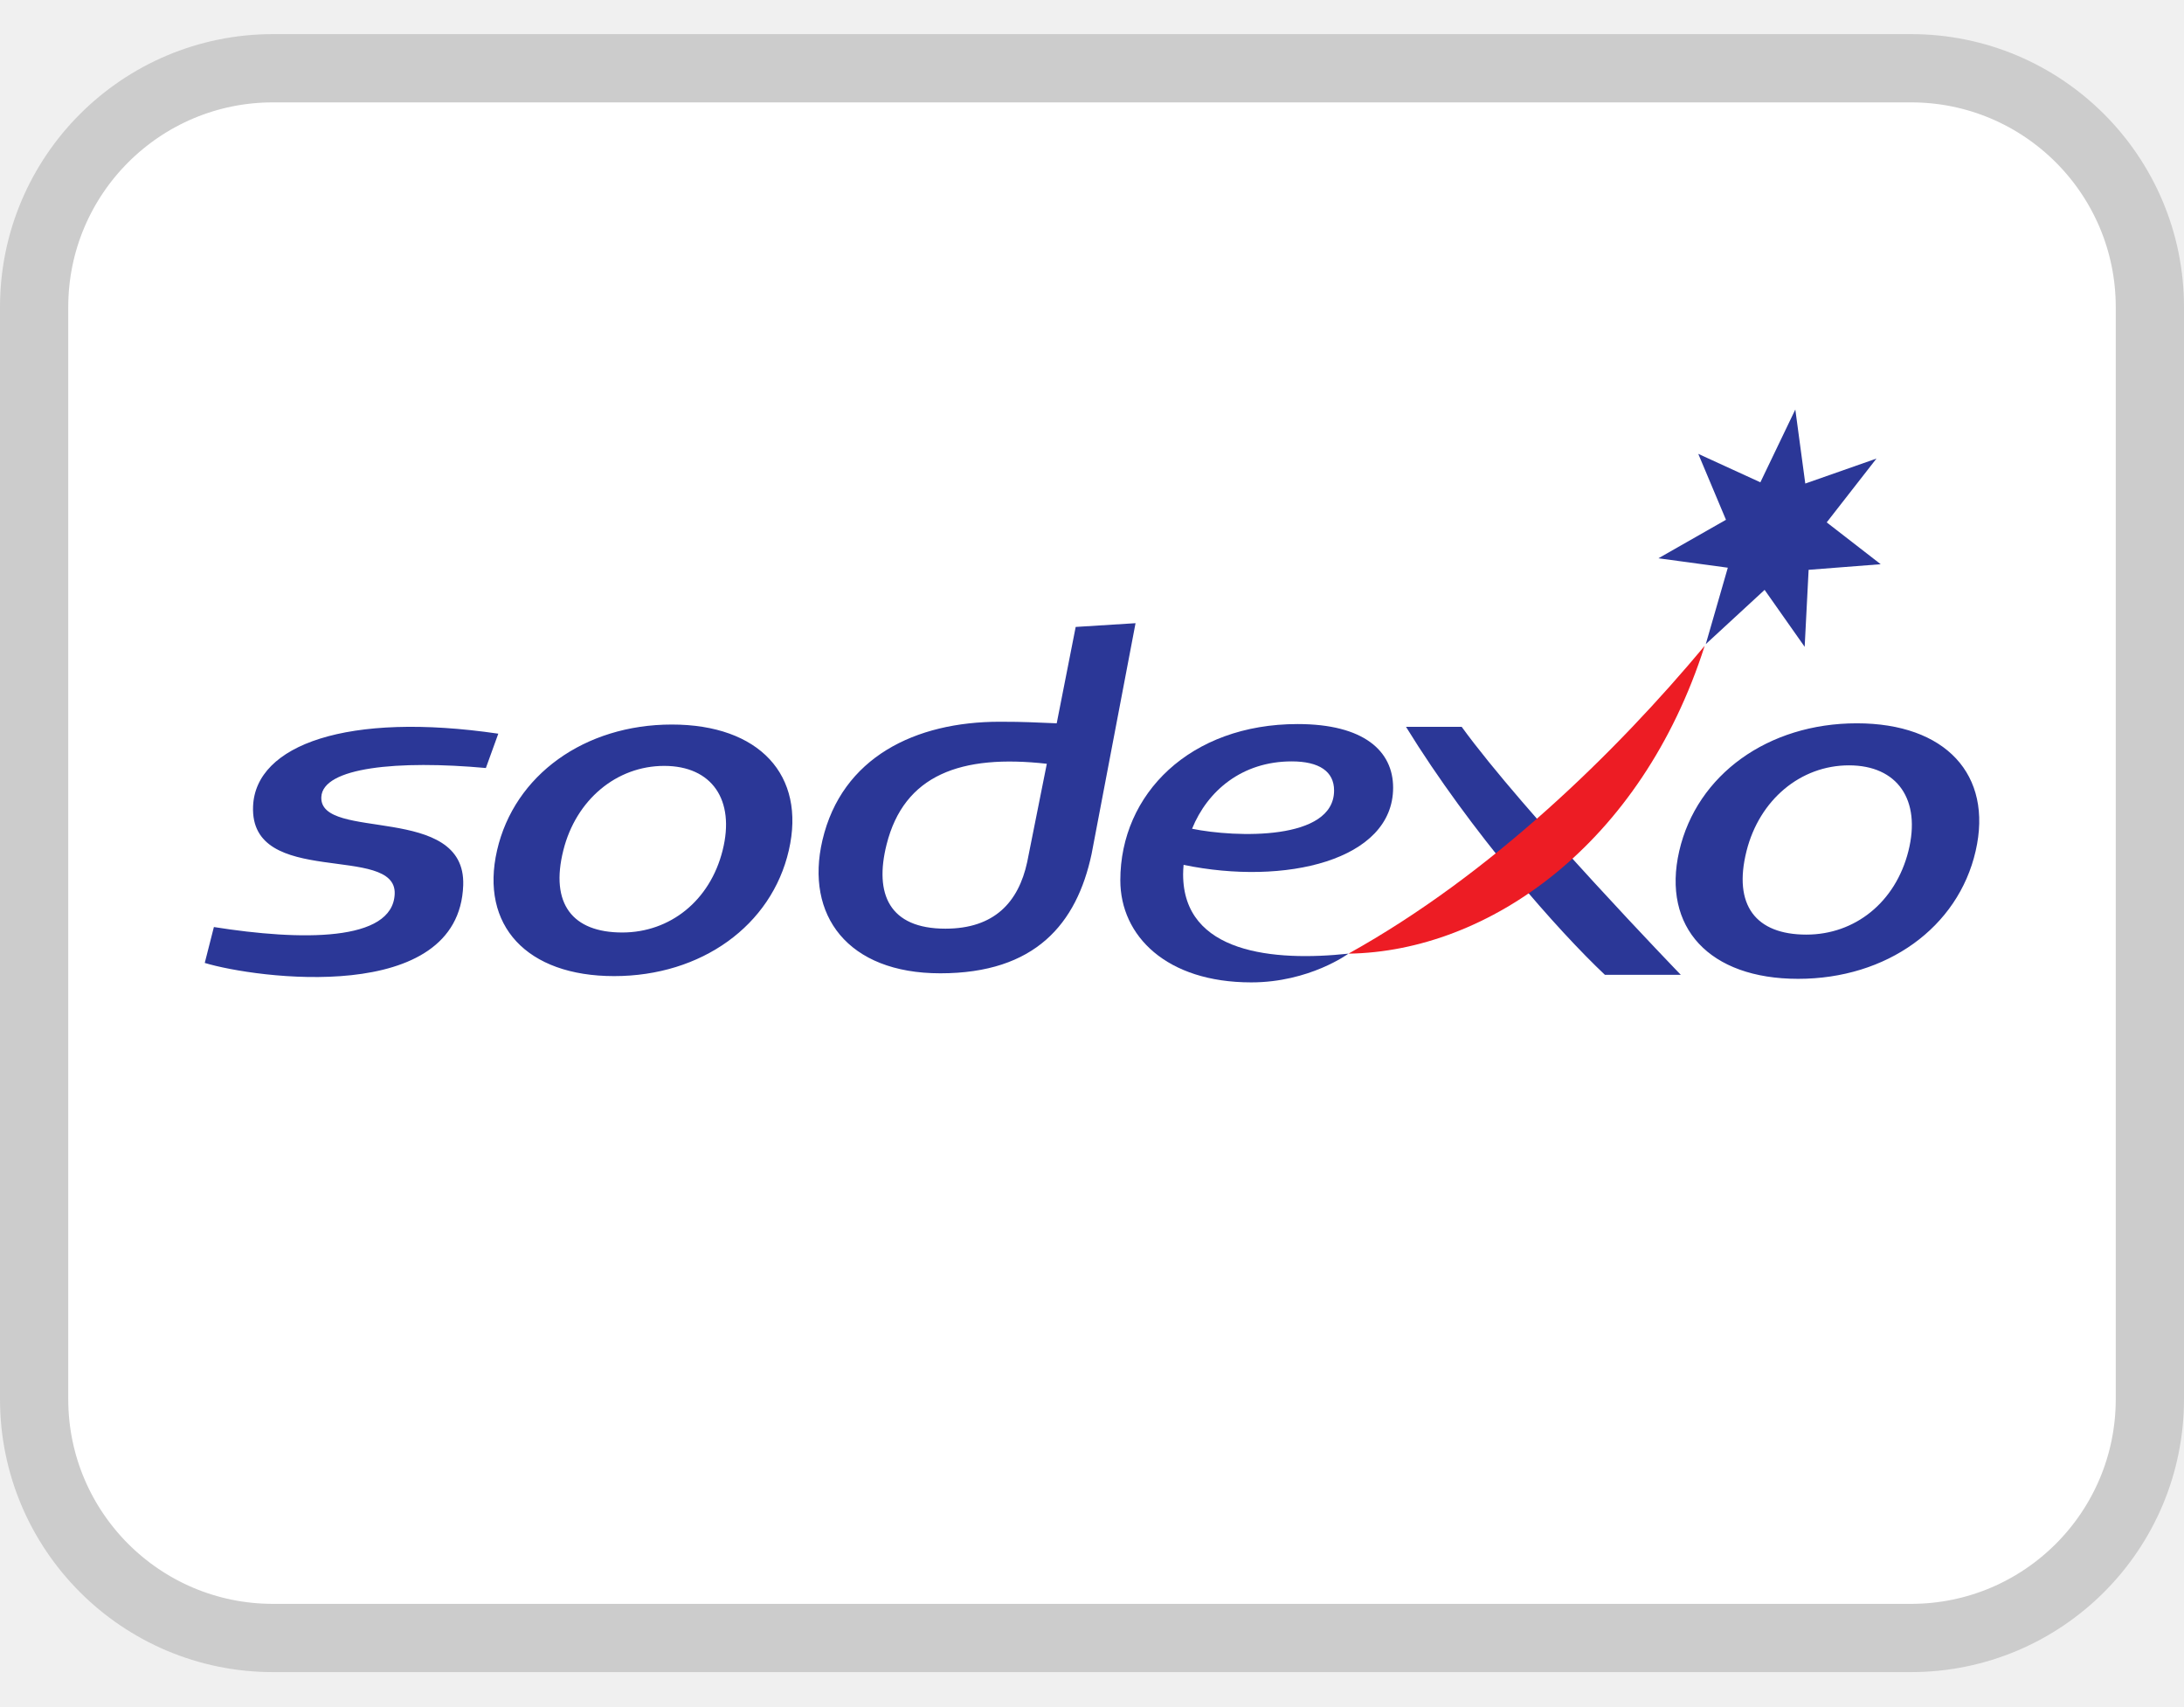
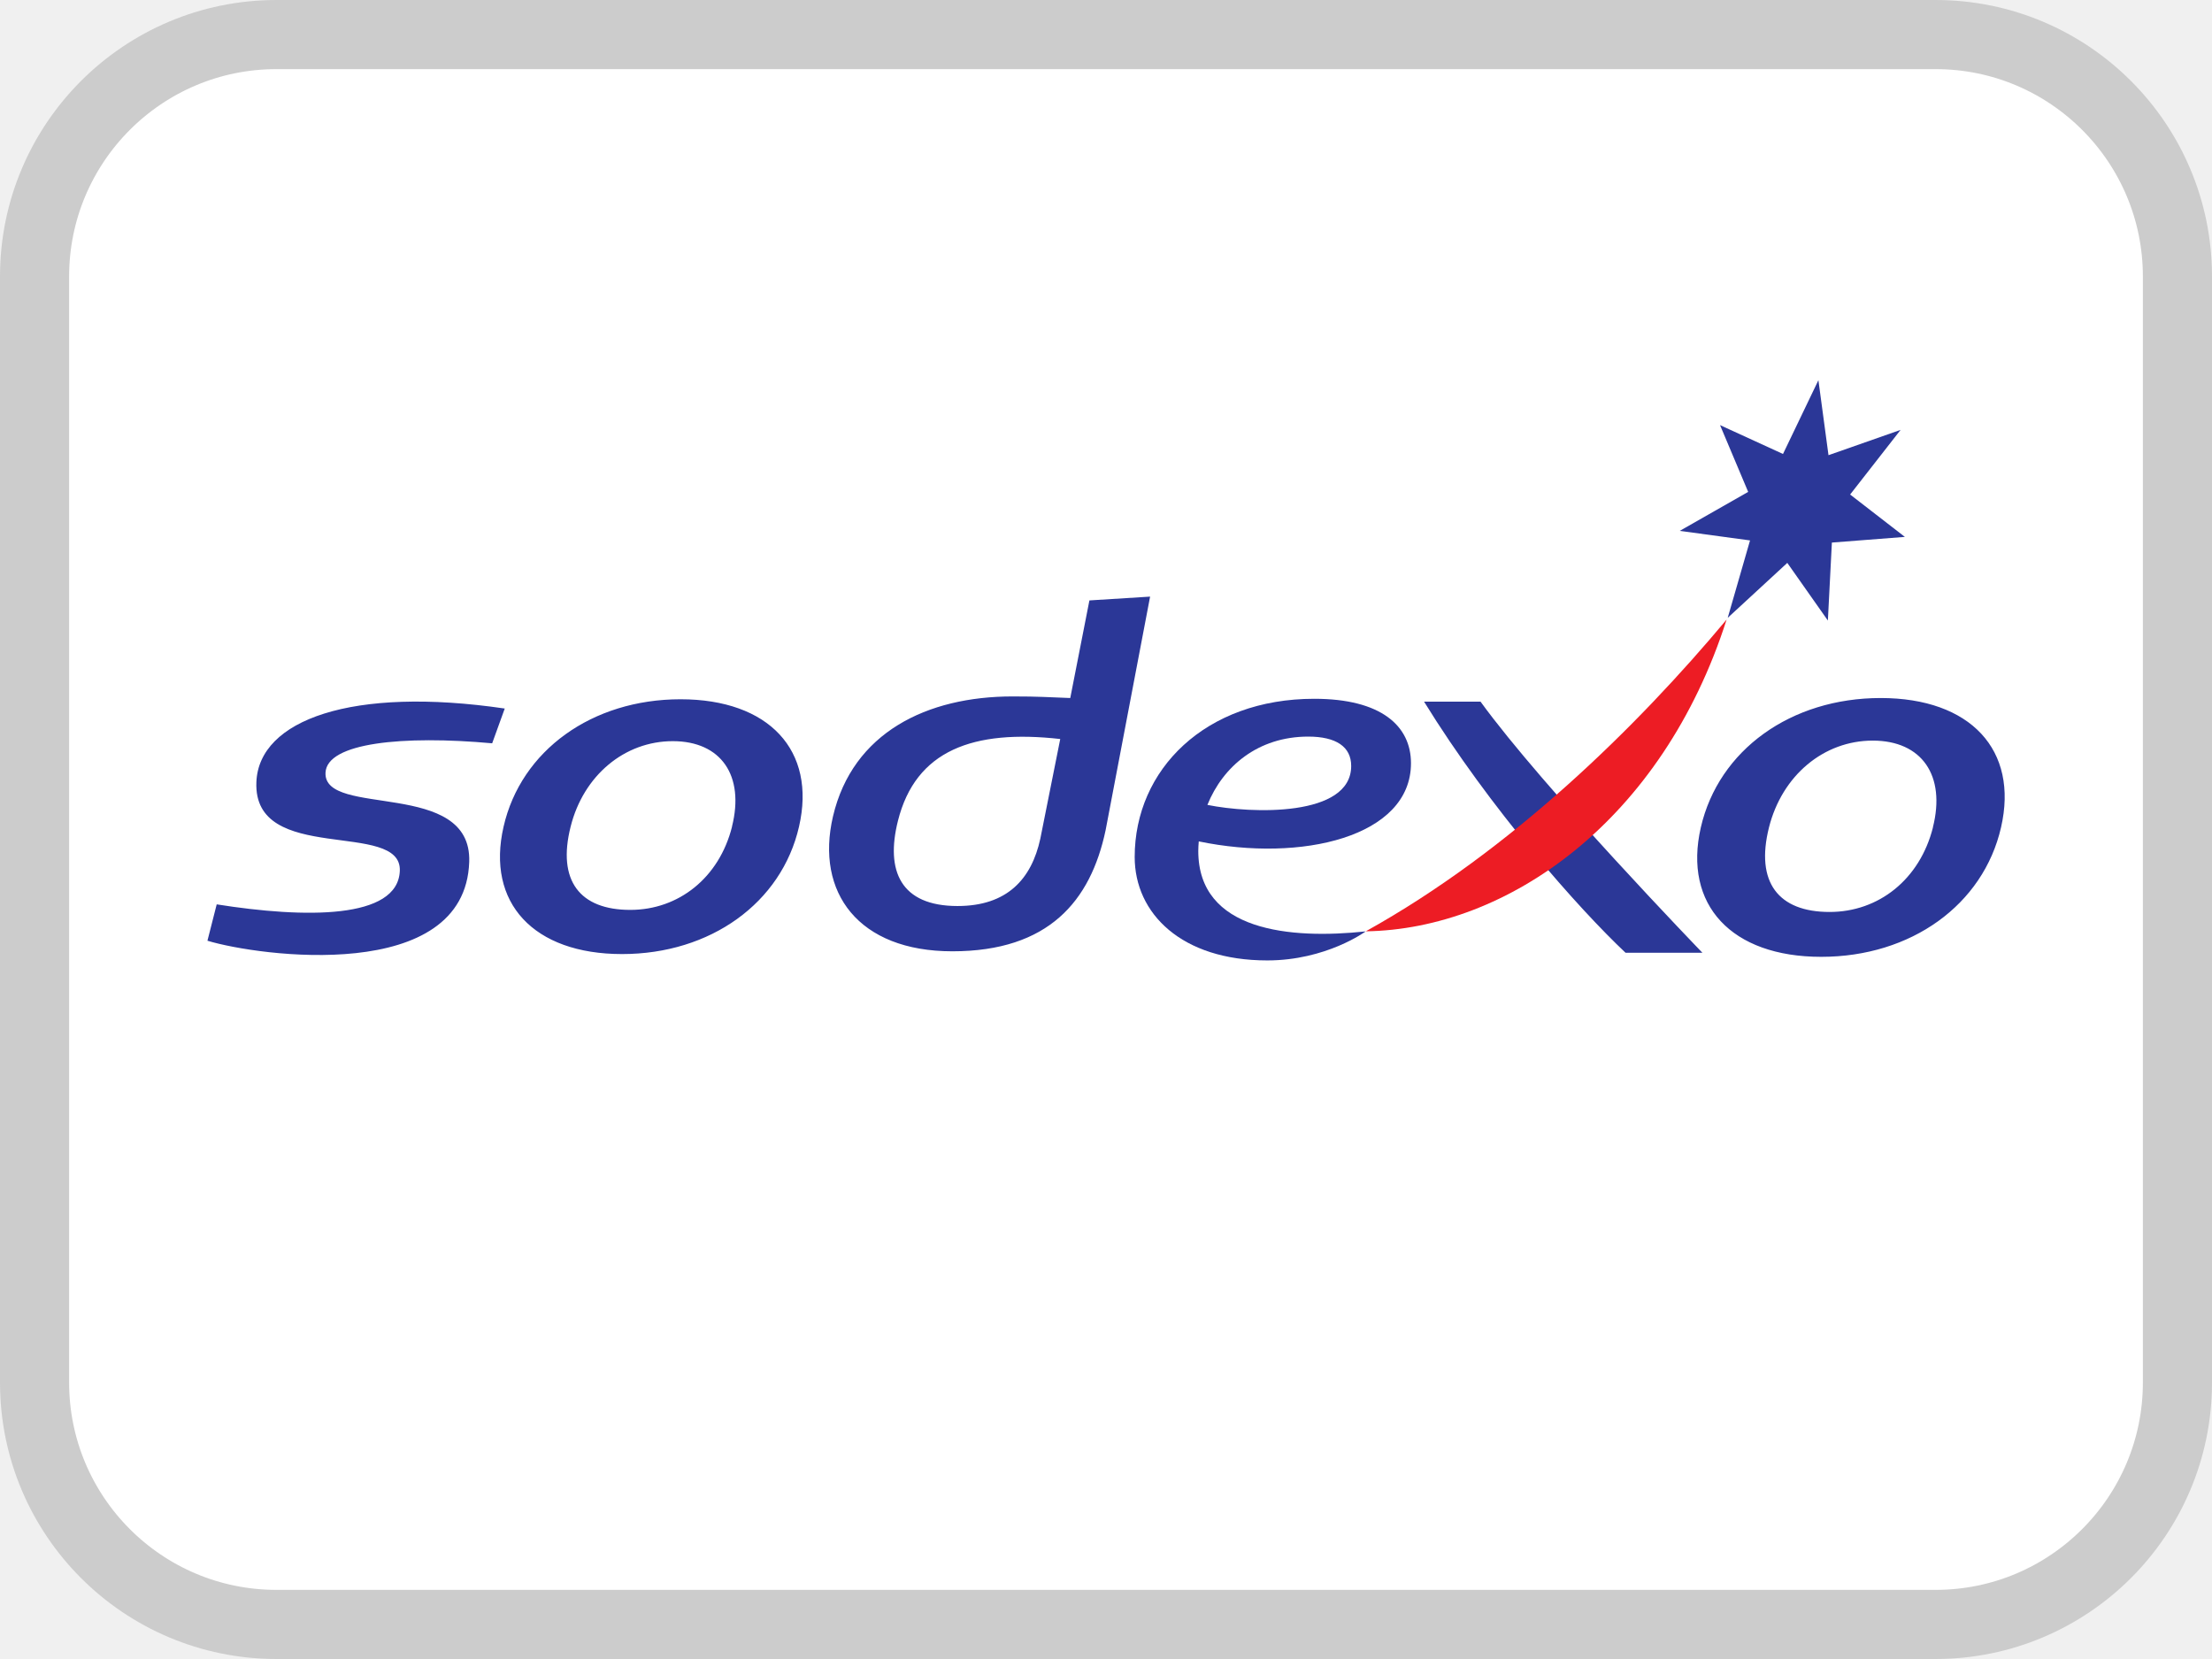
- <svg xmlns="http://www.w3.org/2000/svg" width="32" height="25" viewBox="0 0 32 25" fill="none">
-   <g clip-path="url(#clip0_11532_2893)">
-     <rect x="0.5" y="1" width="31" height="23" rx="3.5" fill="white" stroke="#CCCCCC" />
-   </g>
-   <path d="M15.338 11.191L15.05 12.633C14.923 13.217 14.571 13.607 13.852 13.607C13.026 13.607 12.809 13.095 12.99 12.375C13.246 11.353 14.079 11.049 15.338 11.191ZM16.638 9.131L15.761 9.186L15.483 10.598C15.148 10.586 15.042 10.575 14.648 10.575C13.413 10.575 12.335 11.094 12.05 12.312C11.794 13.409 12.418 14.261 13.777 14.261C15.17 14.261 15.776 13.535 15.994 12.513L16.638 9.131ZM7.119 11.253C5.833 11.136 4.726 11.242 4.708 11.679C4.68 12.335 6.828 11.763 6.787 12.97C6.727 14.742 3.739 14.334 3 14.109L3.134 13.583C4.409 13.785 5.753 13.802 5.783 13.099C5.814 12.352 3.657 13.023 3.708 11.813C3.745 10.912 5.094 10.426 7.301 10.75L7.119 11.253ZM10.588 12.459C10.403 13.199 9.816 13.663 9.117 13.663C8.386 13.663 8.058 13.24 8.254 12.459C8.439 11.719 9.033 11.222 9.732 11.222C10.43 11.222 10.774 11.719 10.588 12.459ZM9.844 10.616C8.565 10.616 7.536 11.356 7.283 12.459C7.03 13.562 7.719 14.302 8.998 14.302C10.277 14.302 11.305 13.562 11.558 12.459C11.812 11.356 11.123 10.616 9.844 10.616ZM24.627 14.283H23.515C22.841 13.649 21.55 12.192 20.601 10.65H21.417C22.319 11.895 24.627 14.283 24.627 14.283ZM25.793 7.067L26.305 6L26.451 7.085L27.494 6.719L26.765 7.654L27.556 8.267L26.5 8.349L26.442 9.477L25.855 8.643L24.993 9.438L25.316 8.318L24.299 8.18L25.289 7.616L24.883 6.65L25.793 7.067ZM27.962 12.47C27.773 13.222 27.177 13.694 26.467 13.694C25.725 13.694 25.391 13.263 25.59 12.47C25.779 11.718 26.382 11.214 27.091 11.214C27.801 11.214 28.151 11.718 27.962 12.47ZM27.206 10.598C25.906 10.598 24.862 11.35 24.604 12.47C24.347 13.59 25.047 14.342 26.346 14.342C27.645 14.342 28.69 13.59 28.947 12.47C29.205 11.35 28.505 10.598 27.206 10.598" fill="#2B3797" />
-   <path d="M19.758 13.973C21.858 12.806 23.683 11.014 24.977 9.463C24.047 12.376 21.807 13.943 19.758 13.973Z" fill="#ED1C24" />
-   <path d="M18.926 11.156C19.328 11.156 19.547 11.303 19.547 11.582C19.547 12.322 18.103 12.273 17.466 12.143C17.691 11.589 18.196 11.156 18.926 11.156ZM20.412 11.541C20.412 11.004 19.984 10.609 19.013 10.609C17.438 10.609 16.415 11.632 16.415 12.898C16.415 13.715 17.093 14.394 18.333 14.394C19.187 14.394 19.757 13.973 19.757 13.973C18.67 14.09 17.335 13.973 17.335 12.811C17.335 12.764 17.338 12.718 17.342 12.672C18.825 12.98 20.412 12.608 20.412 11.541" fill="#2B3797" />
-   <defs>
-     <clipPath id="clip0_11532_2893">
-       <rect y="0.5" width="32" height="24" rx="4" fill="white" />
-     </clipPath>
-   </defs>
+ <svg xmlns="http://www.w3.org/2000/svg" width="32" height="24" viewBox="0 0 32 24" fill="none">
+   <rect x=".5" y=".5" width="31" height="23" rx="3.5" fill="#fff" stroke="#CCC" />
+   <path d="m15.338 10.691-.288 1.441c-.127.585-.48.975-1.198.975-.826 0-1.043-.512-.862-1.232.256-1.022 1.09-1.326 2.348-1.184Zm1.3-2.06-.878.055-.277 1.412c-.335-.012-.44-.023-.835-.023-1.235 0-2.313.52-2.598 1.737-.256 1.098.368 1.95 1.727 1.95 1.393 0 2-.727 2.217-1.75l.644-3.381ZM7.12 10.753c-1.286-.117-2.393-.01-2.411.426-.028.656 2.12.084 2.079 1.29-.06 1.773-3.048 1.365-3.787 1.14l.134-.526c1.275.202 2.62.219 2.649-.484.031-.747-2.126-.076-2.075-1.286.037-.9 1.386-1.387 3.593-1.063l-.182.503Zm3.47 1.206c-.186.74-.773 1.204-1.472 1.204-.73 0-1.06-.423-.863-1.204.185-.74.779-1.237 1.478-1.237.698 0 1.042.497.856 1.237Zm-.745-1.843c-1.28 0-2.308.74-2.56 1.843-.254 1.103.435 1.843 1.714 1.843s2.307-.74 2.56-1.843c.254-1.103-.435-1.843-1.714-1.843Zm14.783 3.667h-1.112c-.674-.634-1.965-2.091-2.915-3.633h.817c.902 1.245 3.21 3.633 3.21 3.633Zm1.166-7.216.512-1.067.146 1.085 1.043-.366-.73.935.792.613-1.056.082-.058 1.128-.587-.834-.862.795.323-1.12-1.017-.138.99-.564-.407-.966.91.417Zm2.169 5.403c-.19.752-.785 1.223-1.495 1.223-.742 0-1.076-.43-.877-1.223.189-.752.792-1.256 1.501-1.256.71 0 1.06.504.87 1.256Zm-.756-1.872c-1.3 0-2.344.752-2.602 1.872-.257 1.12.443 1.872 1.742 1.872 1.3 0 2.344-.752 2.601-1.872.258-1.12-.442-1.872-1.741-1.872" fill="#2B3797" />
+   <path d="M19.758 13.473c2.1-1.167 3.925-2.96 5.22-4.51-.931 2.913-3.17 4.48-5.22 4.51Z" fill="#ED1C24" />
+   <path d="M18.925 10.656c.403 0 .622.146.622.425 0 .741-1.444.692-2.08.563.224-.555.73-.988 1.459-.988Zm1.487.385c0-.537-.428-.932-1.399-.932-1.575 0-2.598 1.023-2.598 2.289 0 .817.678 1.496 1.918 1.496.854 0 1.424-.42 1.424-.42-1.087.116-2.422 0-2.422-1.163 0-.046.003-.093.007-.139 1.483.308 3.07-.064 3.07-1.131" fill="#2B3797" />
</svg>
